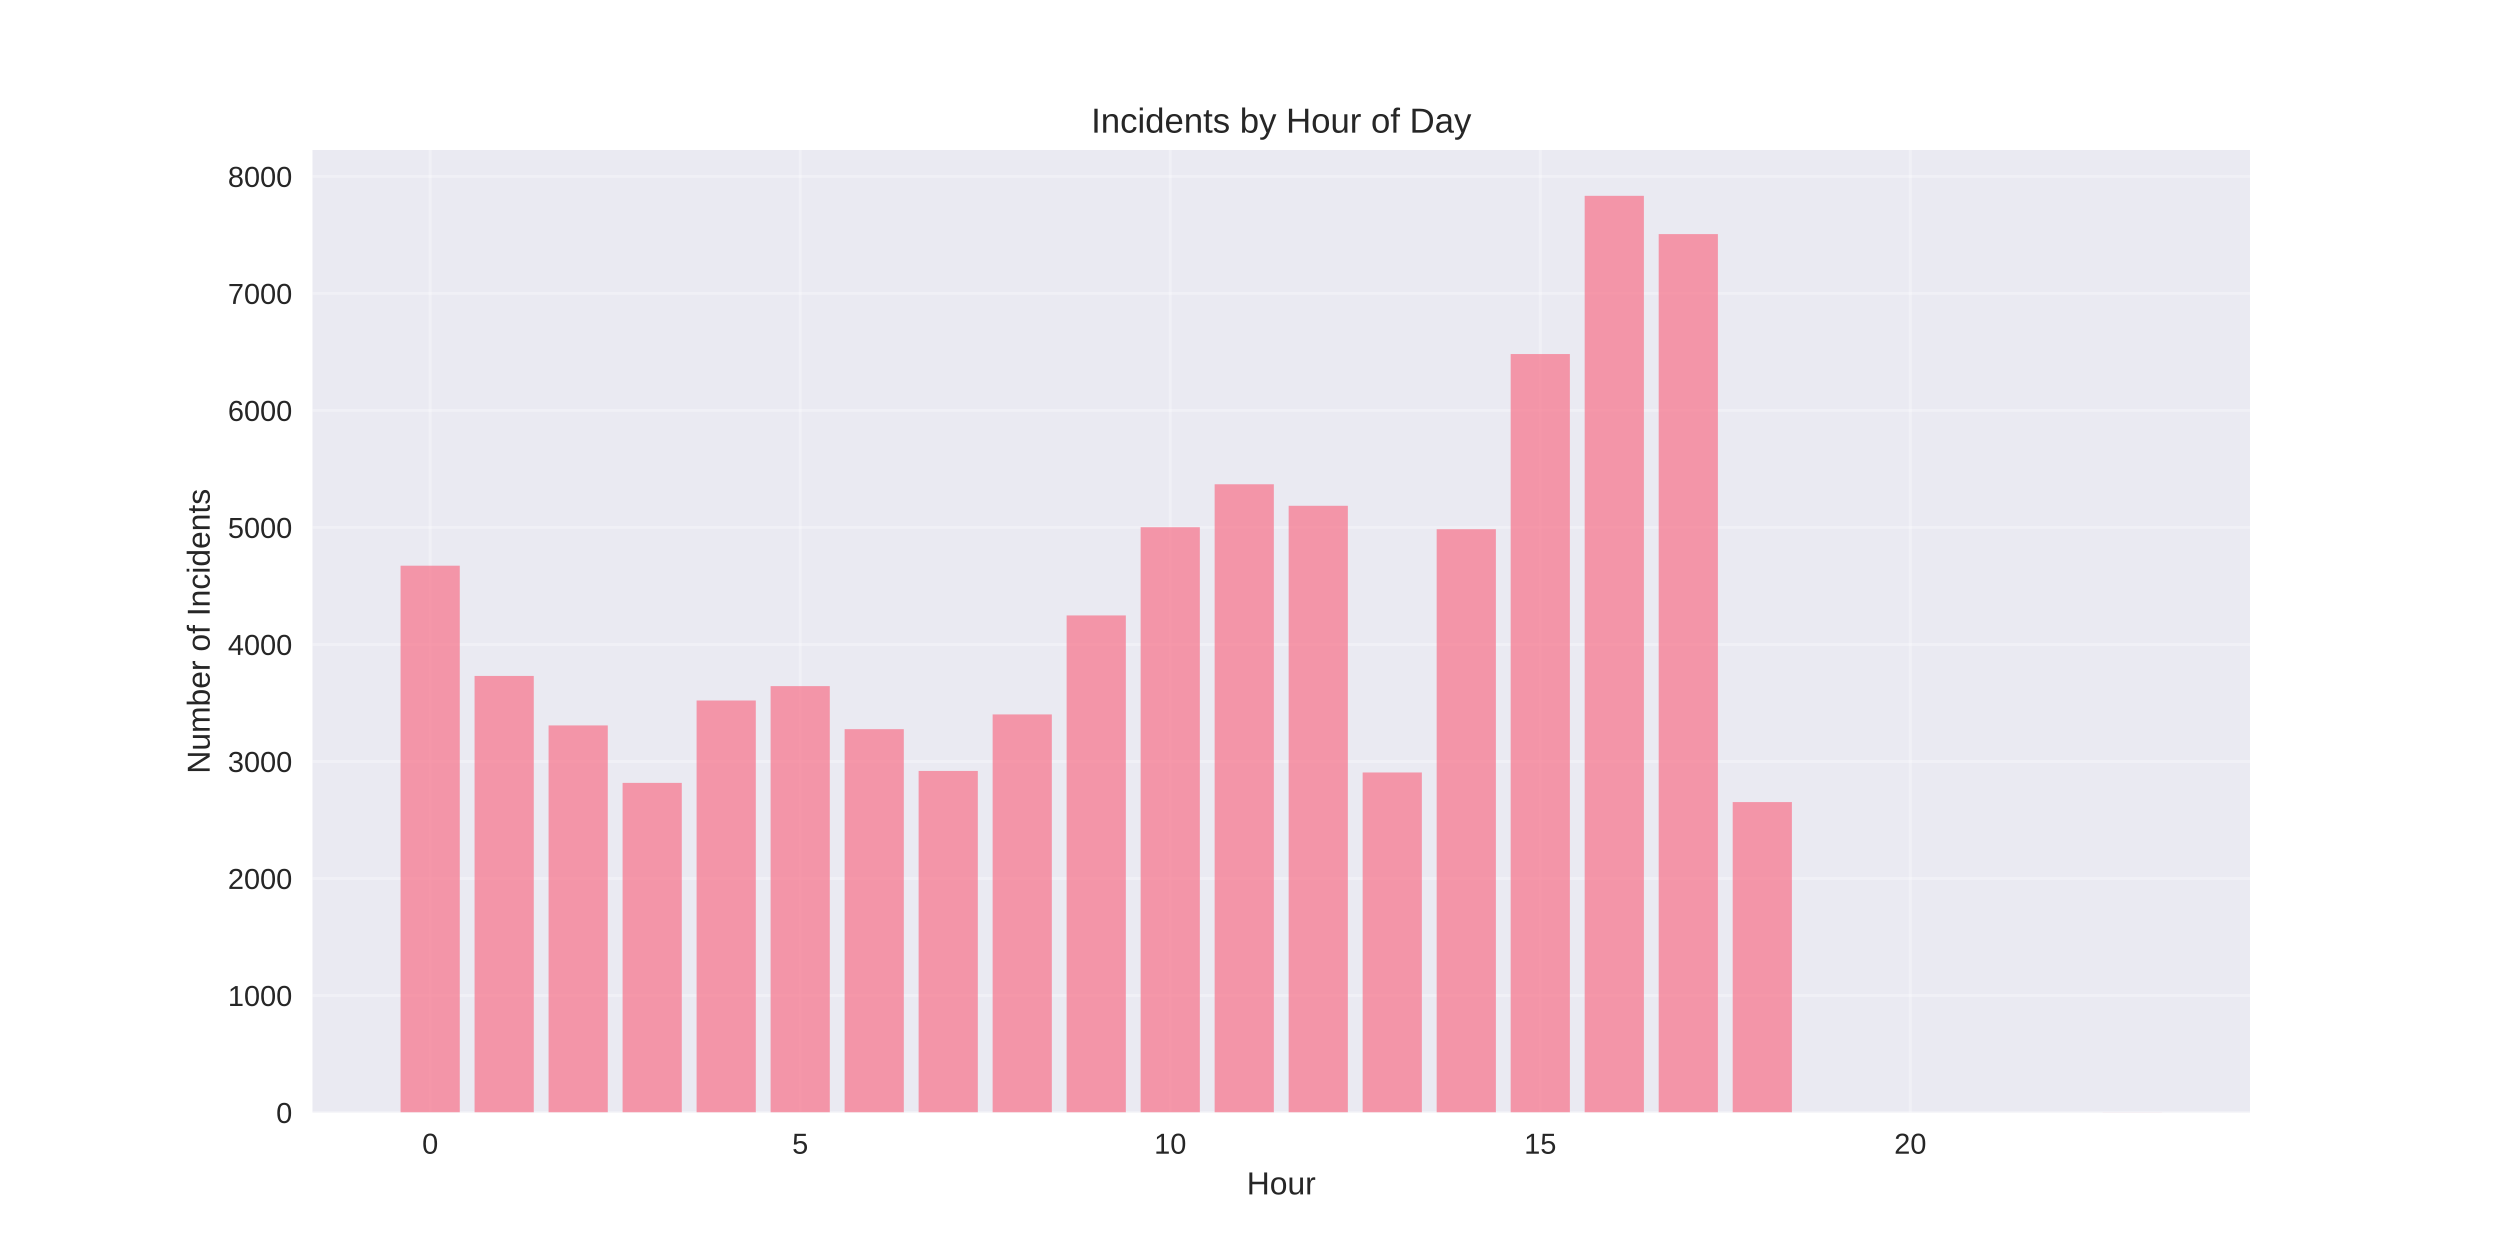
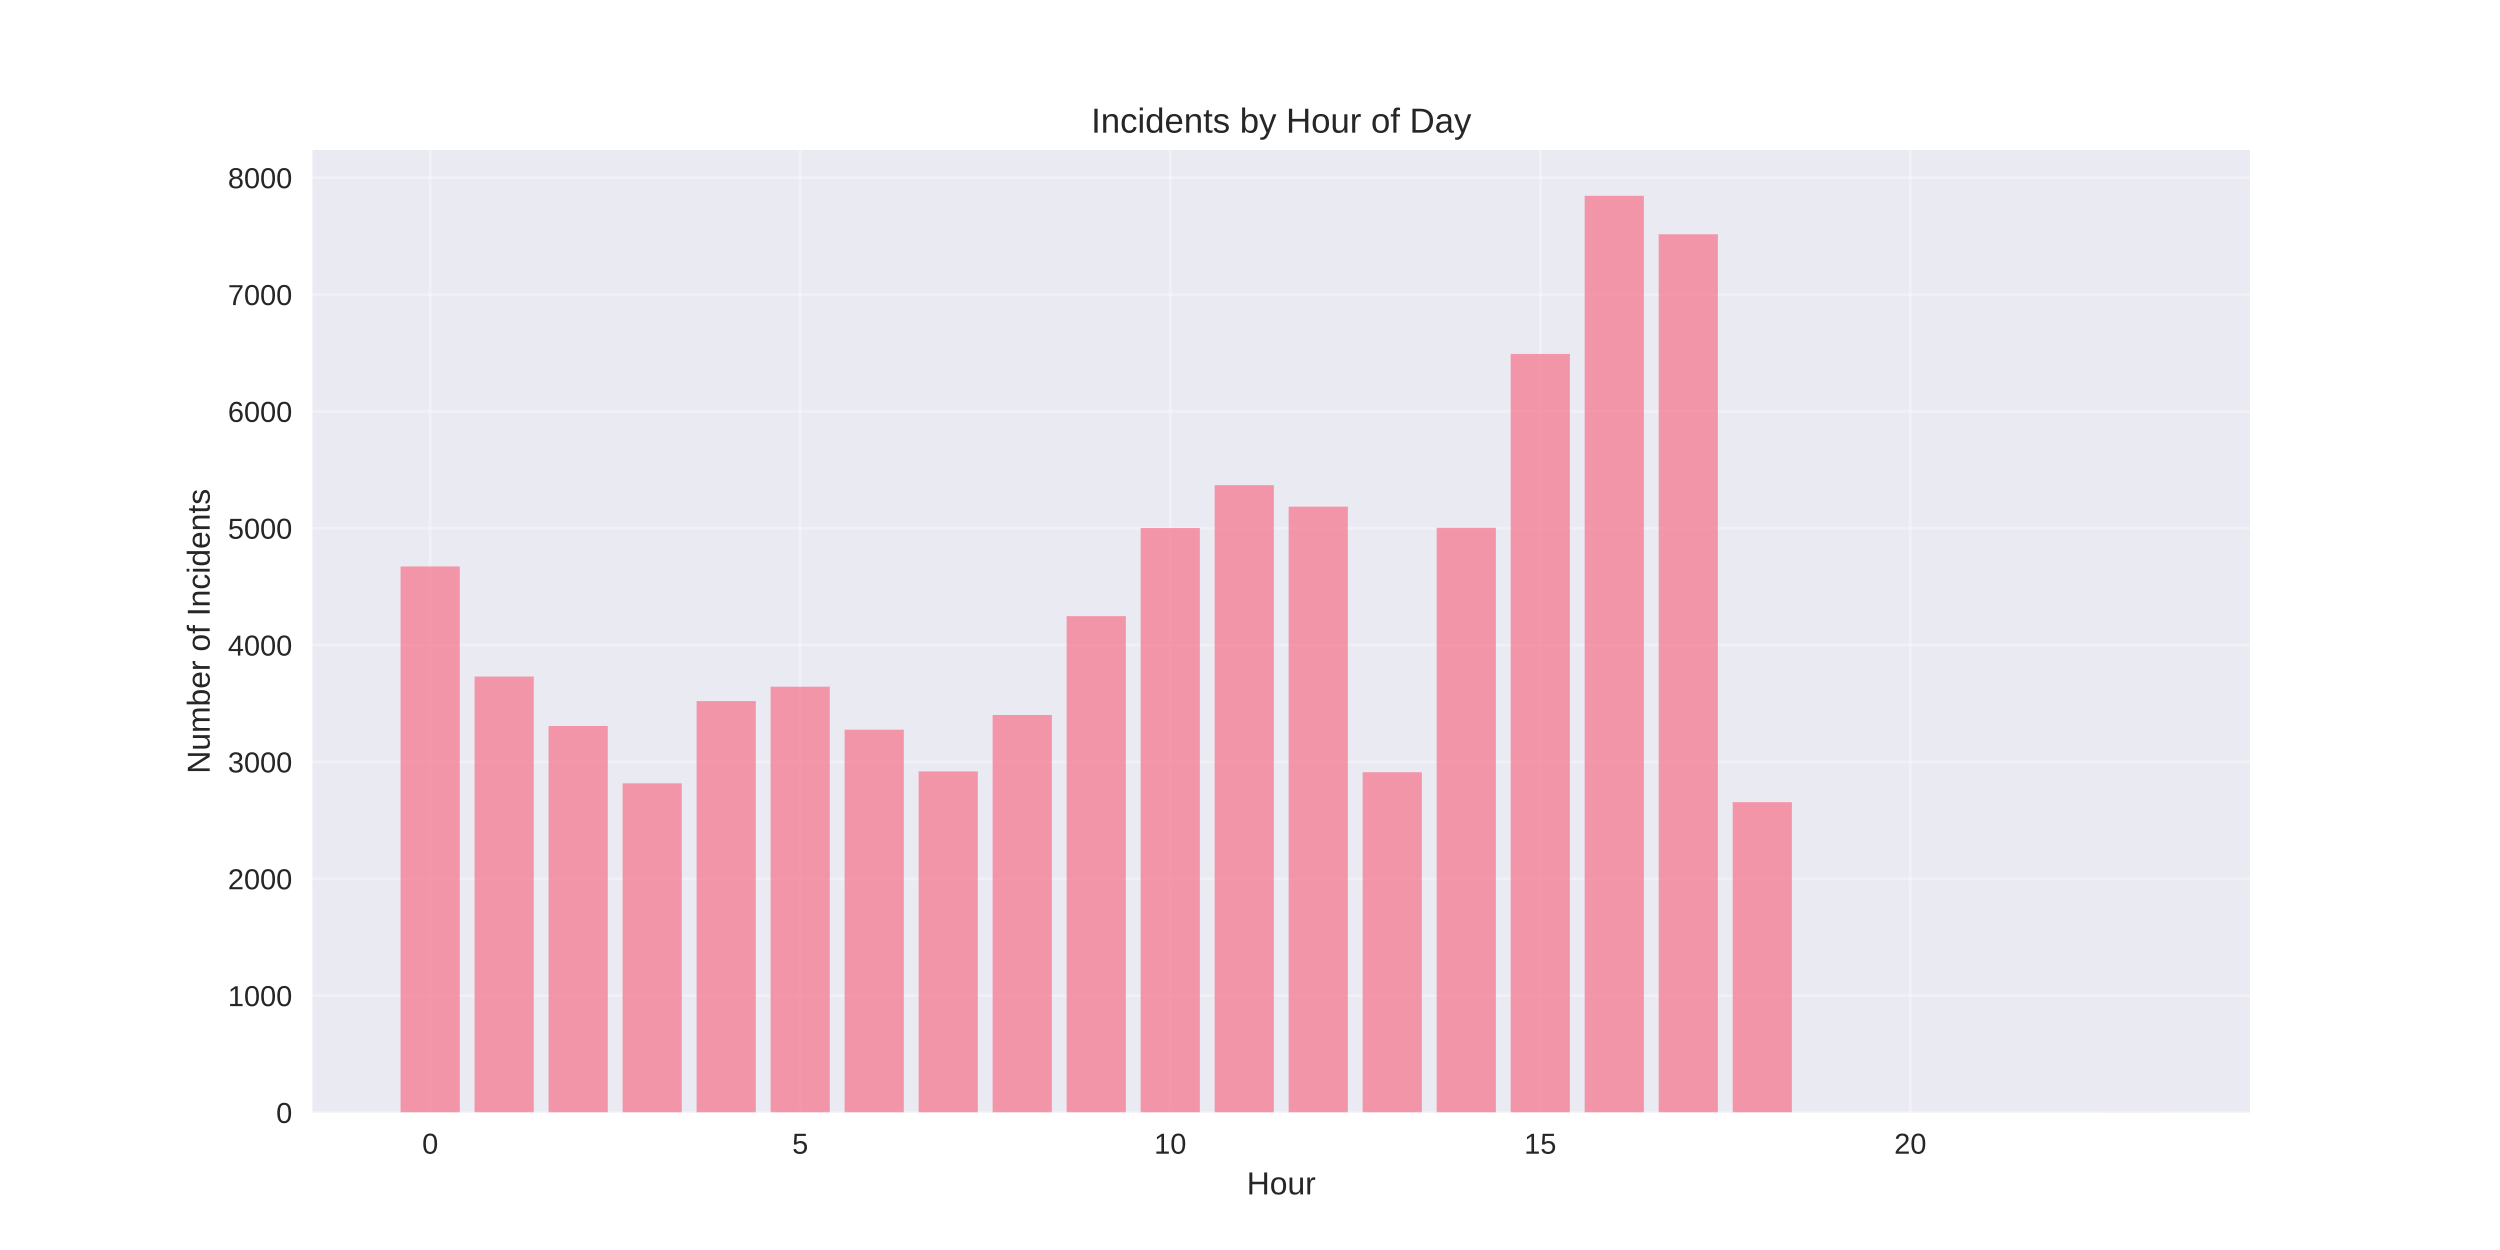
<svg xmlns="http://www.w3.org/2000/svg" width="864pt" height="432pt" viewBox="0 0 864 432" version="1.1">
  <defs>
    <style type="text/css">*{stroke-linejoin: round; stroke-linecap: butt}</style>
  </defs>
  <g id="figure_1">
    <g id="patch_1">
      <path d="M 0 432  L 864 432  L 864 0  L 0 0  z " style="fill: #ffffff" />
    </g>
    <g id="axes_1">
      <g id="patch_2">
        <path d="M 108 384.48  L 777.6 384.48  L 777.6 51.84  L 108 51.84  z " style="fill: #eaeaf2" />
      </g>
      <g id="matplotlib.axis_1">
        <g id="xtick_1">
          <g id="line2d_1">
-             <path d="M 148.667 384.48  L 148.667 51.84  " clip-path="url(#pb6334e6e27)" style="fill: none; stroke: #ffffff; stroke-opacity: 0.3; stroke-linecap: round" />
+             <path d="M 148.667 384.48  L 148.667 51.84  " clip-path="url(#p4f1e1ec799)" style="fill: none; stroke: #ffffff; stroke-opacity: 0.3; stroke-linecap: round" />
          </g>
          <g id="line2d_2" />
          <g id="text_1">
            <text style="fill: #262626; font: 10px 'Arial', 'Liberation Sans', 'DejaVu Sans', 'Bitstream Vera Sans', sans-serif; text-anchor: middle" x="148.667" y="398.727" transform="rotate(-0 148.6671 398.7269)">0</text>
          </g>
        </g>
        <g id="xtick_2">
          <g id="line2d_3">
-             <path d="M 276.551 384.48  L 276.551 51.84  " clip-path="url(#pb6334e6e27)" style="fill: none; stroke: #ffffff; stroke-opacity: 0.3; stroke-linecap: round" />
+             <path d="M 276.551 384.48  L 276.551 51.84  " clip-path="url(#p4f1e1ec799)" style="fill: none; stroke: #ffffff; stroke-opacity: 0.3; stroke-linecap: round" />
          </g>
          <g id="line2d_4" />
          <g id="text_2">
            <text style="fill: #262626; font: 10px 'Arial', 'Liberation Sans', 'DejaVu Sans', 'Bitstream Vera Sans', sans-serif; text-anchor: middle" x="276.551" y="398.727" transform="rotate(-0 276.551 398.7269)">5</text>
          </g>
        </g>
        <g id="xtick_3">
          <g id="line2d_5">
-             <path d="M 404.435 384.48  L 404.435 51.84  " clip-path="url(#pb6334e6e27)" style="fill: none; stroke: #ffffff; stroke-opacity: 0.3; stroke-linecap: round" />
+             <path d="M 404.435 384.48  L 404.435 51.84  " clip-path="url(#p4f1e1ec799)" style="fill: none; stroke: #ffffff; stroke-opacity: 0.3; stroke-linecap: round" />
          </g>
          <g id="line2d_6" />
          <g id="text_3">
            <text style="fill: #262626; font: 10px 'Arial', 'Liberation Sans', 'DejaVu Sans', 'Bitstream Vera Sans', sans-serif; text-anchor: middle" x="404.435" y="398.727" transform="rotate(-0 404.4348 398.7269)">10</text>
          </g>
        </g>
        <g id="xtick_4">
          <g id="line2d_7">
-             <path d="M 532.319 384.48  L 532.319 51.84  " clip-path="url(#pb6334e6e27)" style="fill: none; stroke: #ffffff; stroke-opacity: 0.3; stroke-linecap: round" />
+             <path d="M 532.319 384.48  L 532.319 51.84  " clip-path="url(#p4f1e1ec799)" style="fill: none; stroke: #ffffff; stroke-opacity: 0.3; stroke-linecap: round" />
          </g>
          <g id="line2d_8" />
          <g id="text_4">
            <text style="fill: #262626; font: 10px 'Arial', 'Liberation Sans', 'DejaVu Sans', 'Bitstream Vera Sans', sans-serif; text-anchor: middle" x="532.319" y="398.727" transform="rotate(-0 532.3187 398.7269)">15</text>
          </g>
        </g>
        <g id="xtick_5">
          <g id="line2d_9">
-             <path d="M 660.203 384.48  L 660.203 51.84  " clip-path="url(#pb6334e6e27)" style="fill: none; stroke: #ffffff; stroke-opacity: 0.3; stroke-linecap: round" />
+             <path d="M 660.203 384.48  L 660.203 51.84  " clip-path="url(#p4f1e1ec799)" style="fill: none; stroke: #ffffff; stroke-opacity: 0.3; stroke-linecap: round" />
          </g>
          <g id="line2d_10" />
          <g id="text_5">
            <text style="fill: #262626; font: 10px 'Arial', 'Liberation Sans', 'DejaVu Sans', 'Bitstream Vera Sans', sans-serif; text-anchor: middle" x="660.203" y="398.727" transform="rotate(-0 660.2026 398.7269)">20</text>
          </g>
        </g>
        <g id="text_6">
          <text style="fill: #262626; font: 11px 'Arial', 'Liberation Sans', 'DejaVu Sans', 'Bitstream Vera Sans', sans-serif; text-anchor: middle" x="442.8" y="412.773" transform="rotate(-0 442.8 412.7734)">Hour</text>
        </g>
      </g>
      <g id="matplotlib.axis_2">
        <g id="ytick_1">
          <g id="line2d_11">
-             <path d="M 108 384.48  L 777.6 384.48  " clip-path="url(#pb6334e6e27)" style="fill: none; stroke: #ffffff; stroke-opacity: 0.3; stroke-linecap: round" />
+             <path d="M 108 384.48  L 777.6 384.48  " clip-path="url(#p4f1e1ec799)" style="fill: none; stroke: #ffffff; stroke-opacity: 0.3; stroke-linecap: round" />
          </g>
          <g id="line2d_12" />
          <g id="text_7">
            <text style="fill: #262626; font: 10px 'Arial', 'Liberation Sans', 'DejaVu Sans', 'Bitstream Vera Sans', sans-serif; text-anchor: end" x="101" y="388.103" transform="rotate(-0 101 388.1034)">0</text>
          </g>
        </g>
        <g id="ytick_2">
          <g id="line2d_13">
-             <path d="M 108 344.041  L 777.6 344.041  " clip-path="url(#pb6334e6e27)" style="fill: none; stroke: #ffffff; stroke-opacity: 0.3; stroke-linecap: round" />
+             <path d="M 108 344.098  L 777.6 344.098  " clip-path="url(#p4f1e1ec799)" style="fill: none; stroke: #ffffff; stroke-opacity: 0.3; stroke-linecap: round" />
          </g>
          <g id="line2d_14" />
          <g id="text_8">
-             <text style="fill: #262626; font: 10px 'Arial', 'Liberation Sans', 'DejaVu Sans', 'Bitstream Vera Sans', sans-serif; text-anchor: end" x="101" y="347.664" transform="rotate(-0 101 347.6643)">1000</text>
+             <text style="fill: #262626; font: 10px 'Arial', 'Liberation Sans', 'DejaVu Sans', 'Bitstream Vera Sans', sans-serif; text-anchor: end" x="101" y="347.721" transform="rotate(-0 101 347.721)">1000</text>
          </g>
        </g>
        <g id="ytick_3">
          <g id="line2d_15">
-             <path d="M 108 303.602  L 777.6 303.602  " clip-path="url(#pb6334e6e27)" style="fill: none; stroke: #ffffff; stroke-opacity: 0.3; stroke-linecap: round" />
+             <path d="M 108 303.715  L 777.6 303.715  " clip-path="url(#p4f1e1ec799)" style="fill: none; stroke: #ffffff; stroke-opacity: 0.3; stroke-linecap: round" />
          </g>
          <g id="line2d_16" />
          <g id="text_9">
-             <text style="fill: #262626; font: 10px 'Arial', 'Liberation Sans', 'DejaVu Sans', 'Bitstream Vera Sans', sans-serif; text-anchor: end" x="101" y="307.225" transform="rotate(-0 101 307.2252)">2000</text>
+             <text style="fill: #262626; font: 10px 'Arial', 'Liberation Sans', 'DejaVu Sans', 'Bitstream Vera Sans', sans-serif; text-anchor: end" x="101" y="307.339" transform="rotate(-0 101 307.3386)">2000</text>
          </g>
        </g>
        <g id="ytick_4">
          <g id="line2d_17">
-             <path d="M 108 263.163  L 777.6 263.163  " clip-path="url(#pb6334e6e27)" style="fill: none; stroke: #ffffff; stroke-opacity: 0.3; stroke-linecap: round" />
+             <path d="M 108 263.333  L 777.6 263.333  " clip-path="url(#p4f1e1ec799)" style="fill: none; stroke: #ffffff; stroke-opacity: 0.3; stroke-linecap: round" />
          </g>
          <g id="line2d_18" />
          <g id="text_10">
-             <text style="fill: #262626; font: 10px 'Arial', 'Liberation Sans', 'DejaVu Sans', 'Bitstream Vera Sans', sans-serif; text-anchor: end" x="101" y="266.786" transform="rotate(-0 101 266.7861)">3000</text>
+             <text style="fill: #262626; font: 10px 'Arial', 'Liberation Sans', 'DejaVu Sans', 'Bitstream Vera Sans', sans-serif; text-anchor: end" x="101" y="266.956" transform="rotate(-0 101 266.9562)">3000</text>
          </g>
        </g>
        <g id="ytick_5">
          <g id="line2d_19">
-             <path d="M 108 222.724  L 777.6 222.724  " clip-path="url(#pb6334e6e27)" style="fill: none; stroke: #ffffff; stroke-opacity: 0.3; stroke-linecap: round" />
+             <path d="M 108 222.95  L 777.6 222.95  " clip-path="url(#p4f1e1ec799)" style="fill: none; stroke: #ffffff; stroke-opacity: 0.3; stroke-linecap: round" />
          </g>
          <g id="line2d_20" />
          <g id="text_11">
-             <text style="fill: #262626; font: 10px 'Arial', 'Liberation Sans', 'DejaVu Sans', 'Bitstream Vera Sans', sans-serif; text-anchor: end" x="101" y="226.347" transform="rotate(-0 101 226.347)">4000</text>
+             <text style="fill: #262626; font: 10px 'Arial', 'Liberation Sans', 'DejaVu Sans', 'Bitstream Vera Sans', sans-serif; text-anchor: end" x="101" y="226.574" transform="rotate(-0 101 226.5738)">4000</text>
          </g>
        </g>
        <g id="ytick_6">
          <g id="line2d_21">
-             <path d="M 108 182.284  L 777.6 182.284  " clip-path="url(#pb6334e6e27)" style="fill: none; stroke: #ffffff; stroke-opacity: 0.3; stroke-linecap: round" />
+             <path d="M 108 182.568  L 777.6 182.568  " clip-path="url(#p4f1e1ec799)" style="fill: none; stroke: #ffffff; stroke-opacity: 0.3; stroke-linecap: round" />
          </g>
          <g id="line2d_22" />
          <g id="text_12">
-             <text style="fill: #262626; font: 10px 'Arial', 'Liberation Sans', 'DejaVu Sans', 'Bitstream Vera Sans', sans-serif; text-anchor: end" x="101" y="185.908" transform="rotate(-0 101 185.9079)">5000</text>
+             <text style="fill: #262626; font: 10px 'Arial', 'Liberation Sans', 'DejaVu Sans', 'Bitstream Vera Sans', sans-serif; text-anchor: end" x="101" y="186.191" transform="rotate(-0 101 186.1914)">5000</text>
          </g>
        </g>
        <g id="ytick_7">
          <g id="line2d_23">
-             <path d="M 108 141.845  L 777.6 141.845  " clip-path="url(#pb6334e6e27)" style="fill: none; stroke: #ffffff; stroke-opacity: 0.3; stroke-linecap: round" />
+             <path d="M 108 142.186  L 777.6 142.186  " clip-path="url(#p4f1e1ec799)" style="fill: none; stroke: #ffffff; stroke-opacity: 0.3; stroke-linecap: round" />
          </g>
          <g id="line2d_24" />
          <g id="text_13">
-             <text style="fill: #262626; font: 10px 'Arial', 'Liberation Sans', 'DejaVu Sans', 'Bitstream Vera Sans', sans-serif; text-anchor: end" x="101" y="145.469" transform="rotate(-0 101 145.4688)">6000</text>
+             <text style="fill: #262626; font: 10px 'Arial', 'Liberation Sans', 'DejaVu Sans', 'Bitstream Vera Sans', sans-serif; text-anchor: end" x="101" y="145.809" transform="rotate(-0 101 145.809)">6000</text>
          </g>
        </g>
        <g id="ytick_8">
          <g id="line2d_25">
-             <path d="M 108 101.406  L 777.6 101.406  " clip-path="url(#pb6334e6e27)" style="fill: none; stroke: #ffffff; stroke-opacity: 0.3; stroke-linecap: round" />
+             <path d="M 108 101.803  L 777.6 101.803  " clip-path="url(#p4f1e1ec799)" style="fill: none; stroke: #ffffff; stroke-opacity: 0.3; stroke-linecap: round" />
          </g>
          <g id="line2d_26" />
          <g id="text_14">
-             <text style="fill: #262626; font: 10px 'Arial', 'Liberation Sans', 'DejaVu Sans', 'Bitstream Vera Sans', sans-serif; text-anchor: end" x="101" y="105.03" transform="rotate(-0 101 105.0297)">7000</text>
+             <text style="fill: #262626; font: 10px 'Arial', 'Liberation Sans', 'DejaVu Sans', 'Bitstream Vera Sans', sans-serif; text-anchor: end" x="101" y="105.427" transform="rotate(-0 101 105.4266)">7000</text>
          </g>
        </g>
        <g id="ytick_9">
          <g id="line2d_27">
-             <path d="M 108 60.967  L 777.6 60.967  " clip-path="url(#pb6334e6e27)" style="fill: none; stroke: #ffffff; stroke-opacity: 0.3; stroke-linecap: round" />
+             <path d="M 108 61.421  L 777.6 61.421  " clip-path="url(#p4f1e1ec799)" style="fill: none; stroke: #ffffff; stroke-opacity: 0.3; stroke-linecap: round" />
          </g>
          <g id="line2d_28" />
          <g id="text_15">
-             <text style="fill: #262626; font: 10px 'Arial', 'Liberation Sans', 'DejaVu Sans', 'Bitstream Vera Sans', sans-serif; text-anchor: end" x="101" y="64.591" transform="rotate(-0 101 64.59055)">8000</text>
+             <text style="fill: #262626; font: 10px 'Arial', 'Liberation Sans', 'DejaVu Sans', 'Bitstream Vera Sans', sans-serif; text-anchor: end" x="101" y="65.044" transform="rotate(-0 101 65.04416)">8000</text>
          </g>
        </g>
        <g id="text_16">
          <text style="fill: #262626; font: 11px 'Arial', 'Liberation Sans', 'DejaVu Sans', 'Bitstream Vera Sans', sans-serif; text-anchor: middle" x="72.474" y="218.16" transform="rotate(-90 72.47375 218.16)">Number of Incidents</text>
        </g>
      </g>
      <g id="patch_3">
-         <path d="M 138.436 384.48  L 158.898 384.48  L 158.898 195.508  L 138.436 195.508  z " clip-path="url(#pb6334e6e27)" style="fill: #f77189; opacity: 0.7" />
+         <path d="M 138.436 384.48  L 158.898 384.48  L 158.898 195.773  L 138.436 195.773  z " clip-path="url(#p4f1e1ec799)" style="fill: #f77189; opacity: 0.7" />
      </g>
      <g id="patch_4">
-         <path d="M 164.013 384.48  L 184.475 384.48  L 184.475 233.602  L 164.013 233.602  z " clip-path="url(#pb6334e6e27)" style="fill: #f77189; opacity: 0.7" />
+         <path d="M 164.013 384.48  L 184.475 384.48  L 184.475 233.813  L 164.013 233.813  z " clip-path="url(#p4f1e1ec799)" style="fill: #f77189; opacity: 0.7" />
      </g>
      <g id="patch_5">
-         <path d="M 189.59 384.48  L 210.051 384.48  L 210.051 250.707  L 189.59 250.707  z " clip-path="url(#pb6334e6e27)" style="fill: #f77189; opacity: 0.7" />
+         <path d="M 189.59 384.48  L 210.051 384.48  L 210.051 250.895  L 189.59 250.895  z " clip-path="url(#p4f1e1ec799)" style="fill: #f77189; opacity: 0.7" />
      </g>
      <g id="patch_6">
-         <path d="M 215.167 384.48  L 235.628 384.48  L 235.628 270.563  L 215.167 270.563  z " clip-path="url(#pb6334e6e27)" style="fill: #f77189; opacity: 0.7" />
+         <path d="M 215.167 384.48  L 235.628 384.48  L 235.628 270.723  L 215.167 270.723  z " clip-path="url(#p4f1e1ec799)" style="fill: #f77189; opacity: 0.7" />
      </g>
      <g id="patch_7">
-         <path d="M 240.743 384.48  L 261.205 384.48  L 261.205 242.094  L 240.743 242.094  z " clip-path="url(#pb6334e6e27)" style="fill: #f77189; opacity: 0.7" />
+         <path d="M 240.743 384.48  L 261.205 384.48  L 261.205 242.294  L 240.743 242.294  z " clip-path="url(#p4f1e1ec799)" style="fill: #f77189; opacity: 0.7" />
      </g>
      <g id="patch_8">
-         <path d="M 266.32 384.48  L 286.782 384.48  L 286.782 237.12  L 266.32 237.12  z " clip-path="url(#pb6334e6e27)" style="fill: #f77189; opacity: 0.7" />
+         <path d="M 266.32 384.48  L 286.782 384.48  L 286.782 237.327  L 266.32 237.327  z " clip-path="url(#p4f1e1ec799)" style="fill: #f77189; opacity: 0.7" />
      </g>
      <g id="patch_9">
-         <path d="M 291.897 384.48  L 312.358 384.48  L 312.358 252.001  L 291.897 252.001  z " clip-path="url(#pb6334e6e27)" style="fill: #f77189; opacity: 0.7" />
+         <path d="M 291.897 384.48  L 312.358 384.48  L 312.358 252.187  L 291.897 252.187  z " clip-path="url(#p4f1e1ec799)" style="fill: #f77189; opacity: 0.7" />
      </g>
      <g id="patch_10">
-         <path d="M 317.474 384.48  L 337.935 384.48  L 337.935 266.438  L 317.474 266.438  z " clip-path="url(#pb6334e6e27)" style="fill: #f77189; opacity: 0.7" />
+         <path d="M 317.474 384.48  L 337.935 384.48  L 337.935 266.604  L 317.474 266.604  z " clip-path="url(#p4f1e1ec799)" style="fill: #f77189; opacity: 0.7" />
      </g>
      <g id="patch_11">
-         <path d="M 343.051 384.48  L 363.512 384.48  L 363.512 246.906  L 343.051 246.906  z " clip-path="url(#pb6334e6e27)" style="fill: #f77189; opacity: 0.7" />
+         <path d="M 343.051 384.48  L 363.512 384.48  L 363.512 247.099  L 343.051 247.099  z " clip-path="url(#p4f1e1ec799)" style="fill: #f77189; opacity: 0.7" />
      </g>
      <g id="patch_12">
-         <path d="M 368.627 384.48  L 389.089 384.48  L 389.089 212.695  L 368.627 212.695  z " clip-path="url(#pb6334e6e27)" style="fill: #f77189; opacity: 0.7" />
+         <path d="M 368.627 384.48  L 389.089 384.48  L 389.089 212.936  L 368.627 212.936  z " clip-path="url(#p4f1e1ec799)" style="fill: #f77189; opacity: 0.7" />
      </g>
      <g id="patch_13">
-         <path d="M 394.204 384.48  L 414.666 384.48  L 414.666 182.204  L 394.204 182.204  z " clip-path="url(#pb6334e6e27)" style="fill: #f77189; opacity: 0.7" />
+         <path d="M 394.204 384.48  L 414.666 384.48  L 414.666 182.487  L 394.204 182.487  z " clip-path="url(#p4f1e1ec799)" style="fill: #f77189; opacity: 0.7" />
      </g>
      <g id="patch_14">
-         <path d="M 419.781 384.48  L 440.242 384.48  L 440.242 167.362  L 419.781 167.362  z " clip-path="url(#pb6334e6e27)" style="fill: #f77189; opacity: 0.7" />
+         <path d="M 419.781 384.48  L 440.242 384.48  L 440.242 167.667  L 419.781 167.667  z " clip-path="url(#p4f1e1ec799)" style="fill: #f77189; opacity: 0.7" />
      </g>
      <g id="patch_15">
-         <path d="M 445.358 384.48  L 465.819 384.48  L 465.819 174.803  L 445.358 174.803  z " clip-path="url(#pb6334e6e27)" style="fill: #f77189; opacity: 0.7" />
+         <path d="M 445.358 384.48  L 465.819 384.48  L 465.819 175.097  L 445.358 175.097  z " clip-path="url(#p4f1e1ec799)" style="fill: #f77189; opacity: 0.7" />
      </g>
      <g id="patch_16">
-         <path d="M 470.934 384.48  L 491.396 384.48  L 491.396 266.964  L 470.934 266.964  z " clip-path="url(#pb6334e6e27)" style="fill: #f77189; opacity: 0.7" />
+         <path d="M 470.934 384.48  L 491.396 384.48  L 491.396 266.886  L 470.934 266.886  z " clip-path="url(#p4f1e1ec799)" style="fill: #f77189; opacity: 0.7" />
      </g>
      <g id="patch_17">
-         <path d="M 496.511 384.48  L 516.973 384.48  L 516.973 182.891  L 496.511 182.891  z " clip-path="url(#pb6334e6e27)" style="fill: #f77189; opacity: 0.7" />
+         <path d="M 496.511 384.48  L 516.973 384.48  L 516.973 182.406  L 496.511 182.406  z " clip-path="url(#p4f1e1ec799)" style="fill: #f77189; opacity: 0.7" />
      </g>
      <g id="patch_18">
-         <path d="M 522.088 384.48  L 542.549 384.48  L 542.549 122.354  L 522.088 122.354  z " clip-path="url(#pb6334e6e27)" style="fill: #f77189; opacity: 0.7" />
+         <path d="M 522.088 384.48  L 542.549 384.48  L 542.549 122.317  L 522.088 122.317  z " clip-path="url(#p4f1e1ec799)" style="fill: #f77189; opacity: 0.7" />
      </g>
      <g id="patch_19">
-         <path d="M 547.665 384.48  L 568.126 384.48  L 568.126 67.68  L 547.665 67.68  z " clip-path="url(#pb6334e6e27)" style="fill: #f77189; opacity: 0.7" />
+         <path d="M 547.665 384.48  L 568.126 384.48  L 568.126 67.68  L 547.665 67.68  z " clip-path="url(#p4f1e1ec799)" style="fill: #f77189; opacity: 0.7" />
      </g>
      <g id="patch_20">
-         <path d="M 573.242 384.48  L 593.703 384.48  L 593.703 80.904  L 573.242 80.904  z " clip-path="url(#pb6334e6e27)" style="fill: #f77189; opacity: 0.7" />
+         <path d="M 573.242 384.48  L 593.703 384.48  L 593.703 80.966  L 573.242 80.966  z " clip-path="url(#p4f1e1ec799)" style="fill: #f77189; opacity: 0.7" />
      </g>
      <g id="patch_21">
-         <path d="M 598.818 384.48  L 619.28 384.48  L 619.28 277.195  L 598.818 277.195  z " clip-path="url(#pb6334e6e27)" style="fill: #f77189; opacity: 0.7" />
+         <path d="M 598.818 384.48  L 619.28 384.48  L 619.28 277.224  L 598.818 277.224  z " clip-path="url(#p4f1e1ec799)" style="fill: #f77189; opacity: 0.7" />
      </g>
      <g id="patch_22">
-         <path d="M 726.702 384.48  L 747.164 384.48  L 747.164 384.44  L 726.702 384.44  z " clip-path="url(#pb6334e6e27)" style="fill: #f77189; opacity: 0.7" />
+         <path d="M 726.702 384.48  L 747.164 384.48  L 747.164 384.44  L 726.702 384.44  z " clip-path="url(#p4f1e1ec799)" style="fill: #f77189; opacity: 0.7" />
      </g>
      <g id="patch_23">
        <path d="M 108 384.48  L 108 51.84  " style="fill: none" />
      </g>
      <g id="patch_24">
        <path d="M 777.6 384.48  L 777.6 51.84  " style="fill: none" />
      </g>
      <g id="patch_25">
        <path d="M 108 384.48  L 777.6 384.48  " style="fill: none" />
      </g>
      <g id="patch_26">
        <path d="M 108 51.84  L 777.6 51.84  " style="fill: none" />
      </g>
      <g id="text_17">
        <text style="fill: #262626; font: 12px 'Arial', 'Liberation Sans', 'DejaVu Sans', 'Bitstream Vera Sans', sans-serif; text-anchor: middle" x="442.8" y="45.84" transform="rotate(-0 442.8 45.84)">Incidents by Hour of Day</text>
      </g>
    </g>
  </g>
  <defs>
-     <clipPath id="pb6334e6e27">
+     <clipPath id="p4f1e1ec799">
      <rect x="108" y="51.84" width="669.6" height="332.64" />
    </clipPath>
  </defs>
</svg>
